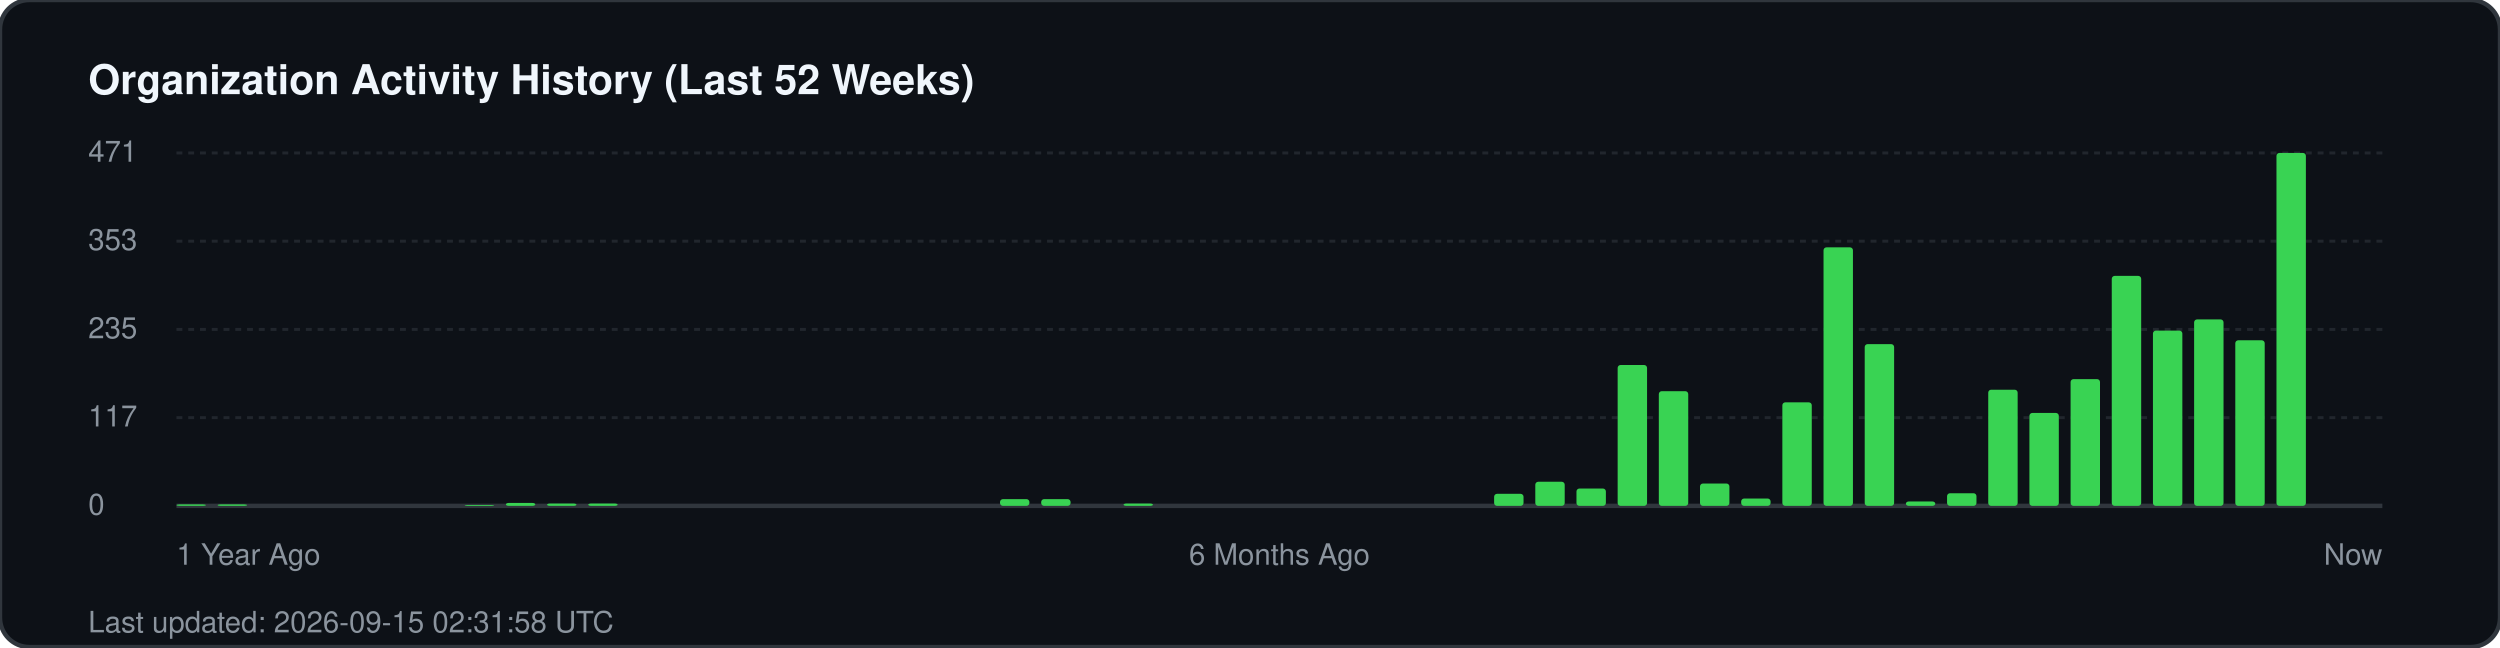
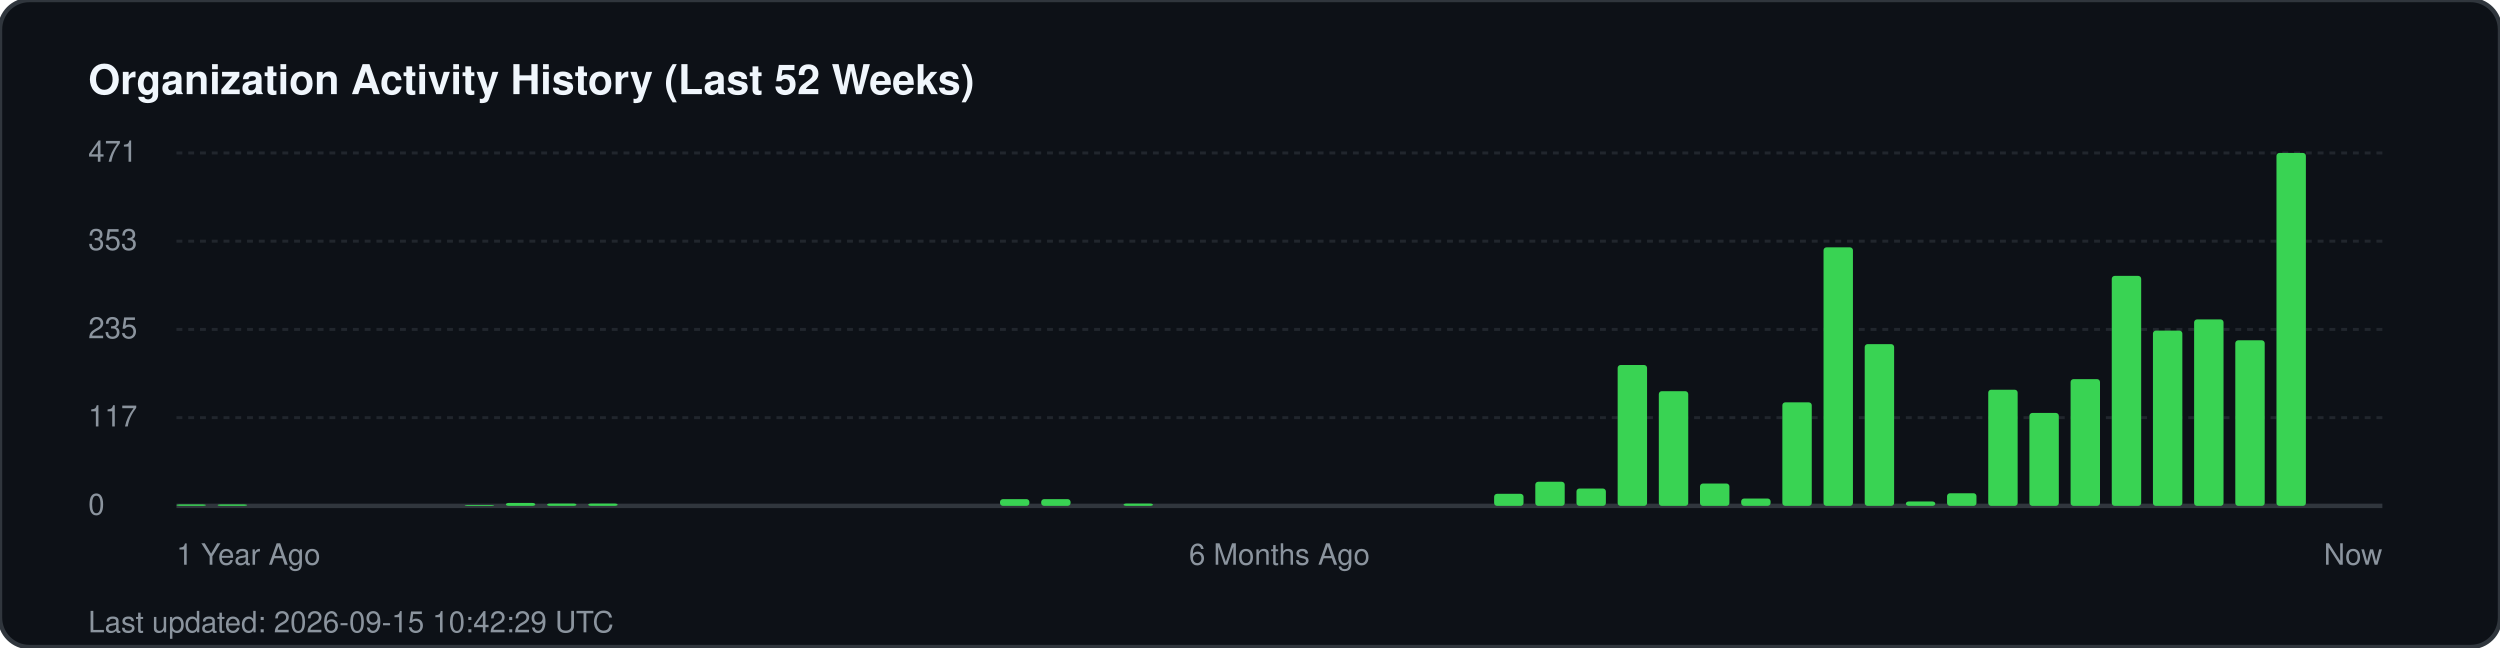
<svg xmlns="http://www.w3.org/2000/svg" width="850" height="220" viewBox="0 0 850 220" fill="none">
  <rect width="850" height="220" rx="10" fill="#0d1117" stroke="#30363d" stroke-width="1.5" />
  <text x="30" y="32" fill="#f0f6fc" font-family="-apple-system, BlinkMacSystemFont, 'Segoe UI', Helvetica, Arial, sans-serif" font-size="14" font-weight="700">Organization Activity History (Last 52 Weeks)</text>
  <g fill="#8b949e" font-family="-apple-system, BlinkMacSystemFont, 'Segoe UI', Helvetica, Arial, sans-serif" font-size="10">
    <text x="30" y="55">471</text>
    <line x1="60" y1="52" x2="810" y2="52" stroke="#21262d" stroke-width="1" stroke-dasharray="2 2" />
    <text x="30" y="85">353</text>
    <line x1="60" y1="82" x2="810" y2="82" stroke="#21262d" stroke-width="1" stroke-dasharray="2 2" />
    <text x="30" y="115">235</text>
    <line x1="60" y1="112" x2="810" y2="112" stroke="#21262d" stroke-width="1" stroke-dasharray="2 2" />
    <text x="30" y="145">117</text>
    <line x1="60" y1="142" x2="810" y2="142" stroke="#21262d" stroke-width="1" stroke-dasharray="2 2" />
    <text x="30" y="175">0</text>
    <line x1="60" y1="172" x2="810" y2="172" stroke="#30363d" stroke-width="1.5" />
  </g>
  <g transform="translate(60, 0)">
    <rect x="0.0" y="171.5" width="10" height="0.5" fill="#39d353" rx="1" />
    <rect x="14.0" y="171.5" width="10" height="0.5" fill="#39d353" rx="1" />
    <rect x="98.0" y="171.7" width="10" height="0.3" fill="#39d353" rx="1" />
    <rect x="112.0" y="171.0" width="10" height="1.0" fill="#39d353" rx="1" />
    <rect x="126.0" y="171.2" width="10" height="0.8" fill="#39d353" rx="1" />
    <rect x="140.0" y="171.2" width="10" height="0.8" fill="#39d353" rx="1" />
    <rect x="280.0" y="169.7" width="10" height="2.3" fill="#39d353" rx="1" />
    <rect x="294.0" y="169.7" width="10" height="2.3" fill="#39d353" rx="1" />
    <rect x="322.0" y="171.2" width="10" height="0.8" fill="#39d353" rx="1" />
    <rect x="448.0" y="167.9" width="10" height="4.1" fill="#39d353" rx="1" />
    <rect x="462.0" y="163.8" width="10" height="8.2" fill="#39d353" rx="1" />
    <rect x="476.0" y="166.1" width="10" height="5.9" fill="#39d353" rx="1" />
    <rect x="490.0" y="124.1" width="10" height="47.9" fill="#39d353" rx="1" />
    <rect x="504.0" y="133.0" width="10" height="39.0" fill="#39d353" rx="1" />
    <rect x="518.0" y="164.4" width="10" height="7.6" fill="#39d353" rx="1" />
    <rect x="532.0" y="169.5" width="10" height="2.5" fill="#39d353" rx="1" />
    <rect x="546.0" y="136.8" width="10" height="35.2" fill="#39d353" rx="1" />
    <rect x="560.0" y="84.1" width="10" height="87.9" fill="#39d353" rx="1" />
    <rect x="574.0" y="117.0" width="10" height="55.0" fill="#39d353" rx="1" />
    <rect x="588.0" y="170.5" width="10" height="1.5" fill="#39d353" rx="1" />
    <rect x="602.0" y="167.7" width="10" height="4.3" fill="#39d353" rx="1" />
    <rect x="616.0" y="132.5" width="10" height="39.5" fill="#39d353" rx="1" />
    <rect x="630.0" y="140.4" width="10" height="31.6" fill="#39d353" rx="1" />
    <rect x="644.0" y="128.9" width="10" height="43.1" fill="#39d353" rx="1" />
    <rect x="658.0" y="93.8" width="10" height="78.2" fill="#39d353" rx="1" />
    <rect x="672.0" y="112.4" width="10" height="59.6" fill="#39d353" rx="1" />
    <rect x="686.0" y="108.6" width="10" height="63.4" fill="#39d353" rx="1" />
    <rect x="700.0" y="115.7" width="10" height="56.3" fill="#39d353" rx="1" />
    <rect x="714.0" y="52.0" width="10" height="120.0" fill="#39d353" rx="1" />
  </g>
  <g transform="translate(60, 192)" fill="#8b949e" font-family="-apple-system, BlinkMacSystemFont, 'Segoe UI', Helvetica, Arial, sans-serif" font-size="10">
    <text x="0">1 Year Ago</text>
    <text x="375" text-anchor="middle">6 Months Ago</text>
    <text x="750" text-anchor="end">Now</text>
  </g>
-   <text x="30" y="215" fill="#8b949e" font-family="-apple-system, BlinkMacSystemFont, 'Segoe UI', Helvetica, Arial, sans-serif" font-size="10">Last updated: 2026-09-15 02:31:58 UTC</text>
+   <text x="30" y="215" fill="#8b949e" font-family="-apple-system, BlinkMacSystemFont, 'Segoe UI', Helvetica, Arial, sans-serif" font-size="10">Last updated: 2026-09-15 10:42:29 UTC</text>
</svg>
